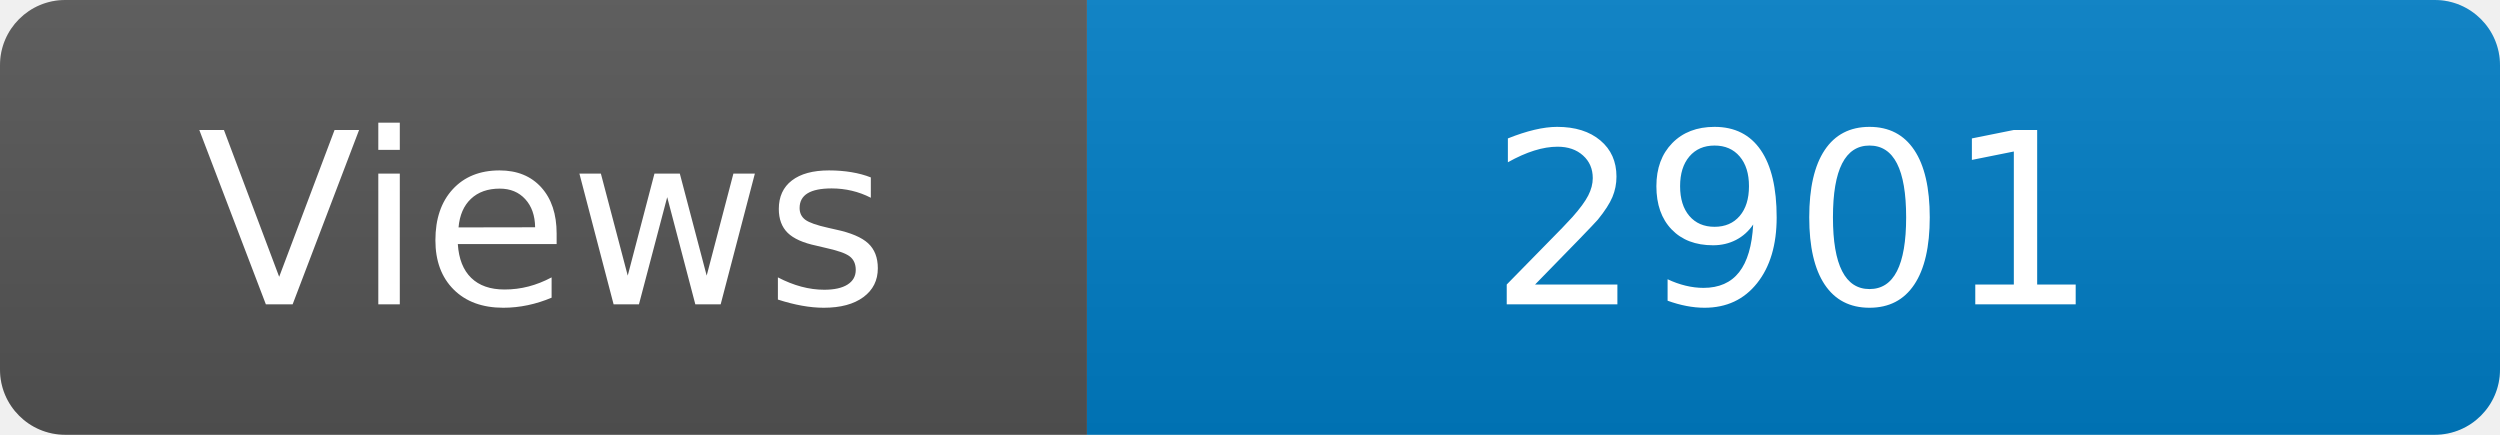
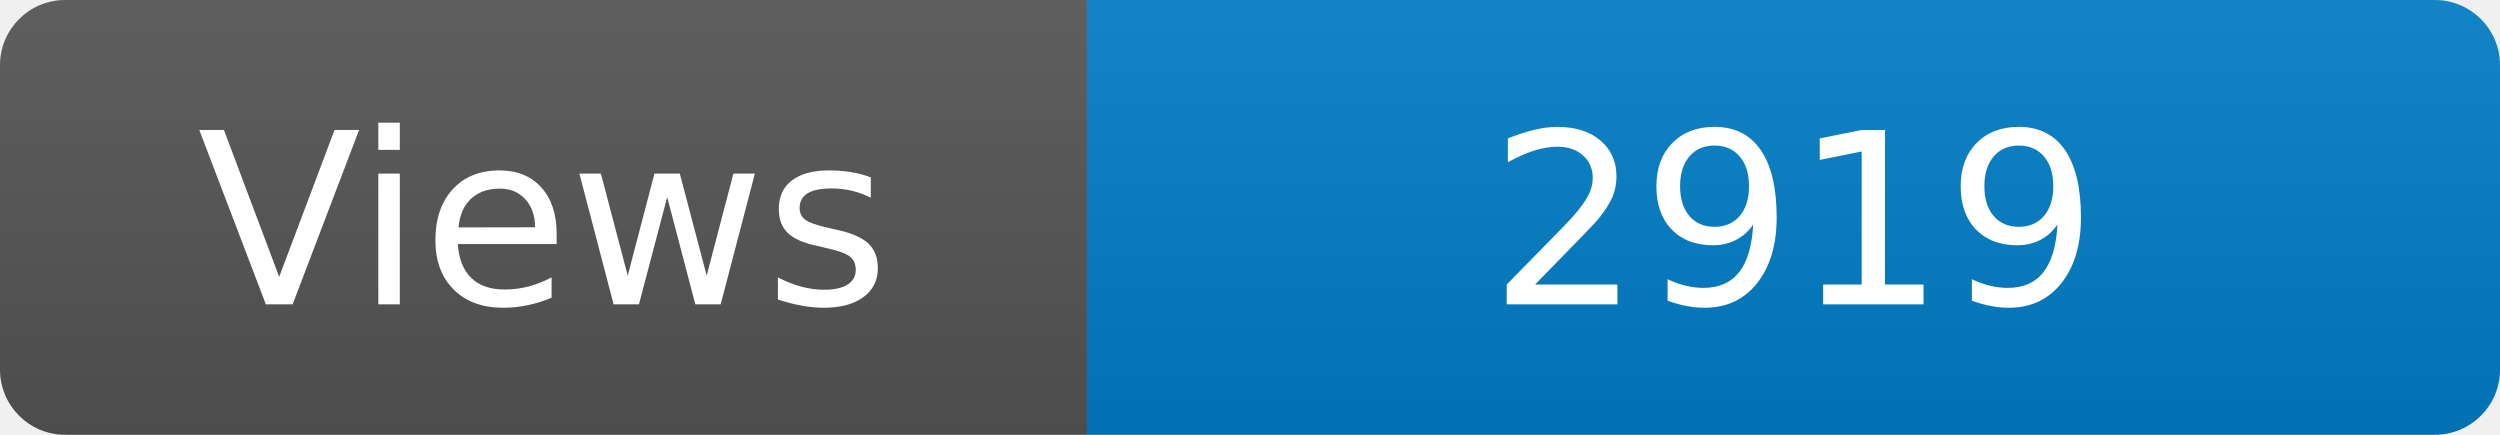
<svg xmlns="http://www.w3.org/2000/svg" width="115" height="20" role="img" aria-label="Maintained?: yes">
  <linearGradient id="s" x2="0" y2="100%">
    <stop offset="0" stop-color="#bbb" stop-opacity=".1" />
    <stop offset="1" stop-opacity=".1" />
  </linearGradient>
  <clipPath id="r">
    <rect width="115" height="20" rx="3" fill="#fff" />
  </clipPath>
  <g clip-path="url(#r)">
    <rect width="50" height="20" fill="#555" />
    <rect x="50" width="160" height="20" fill="#007ec6" />
    <rect width="115" height="20" fill="url(#s)" />
  </g>
  <g fill="#fff" text-anchor="middle" font-family="Verdana,Geneva,DejaVu Sans,sans-serif" font-size="110">
    <text x="250" y="140" transform="scale(.1)" fill="#fff">Views</text>
-     <text x="825" y="140" transform="scale(.1)" fill="#fff">2901</text>
+     <text x="825" y="140" transform="scale(.1)" fill="#fff">2919</text>
  </g>
</svg>
